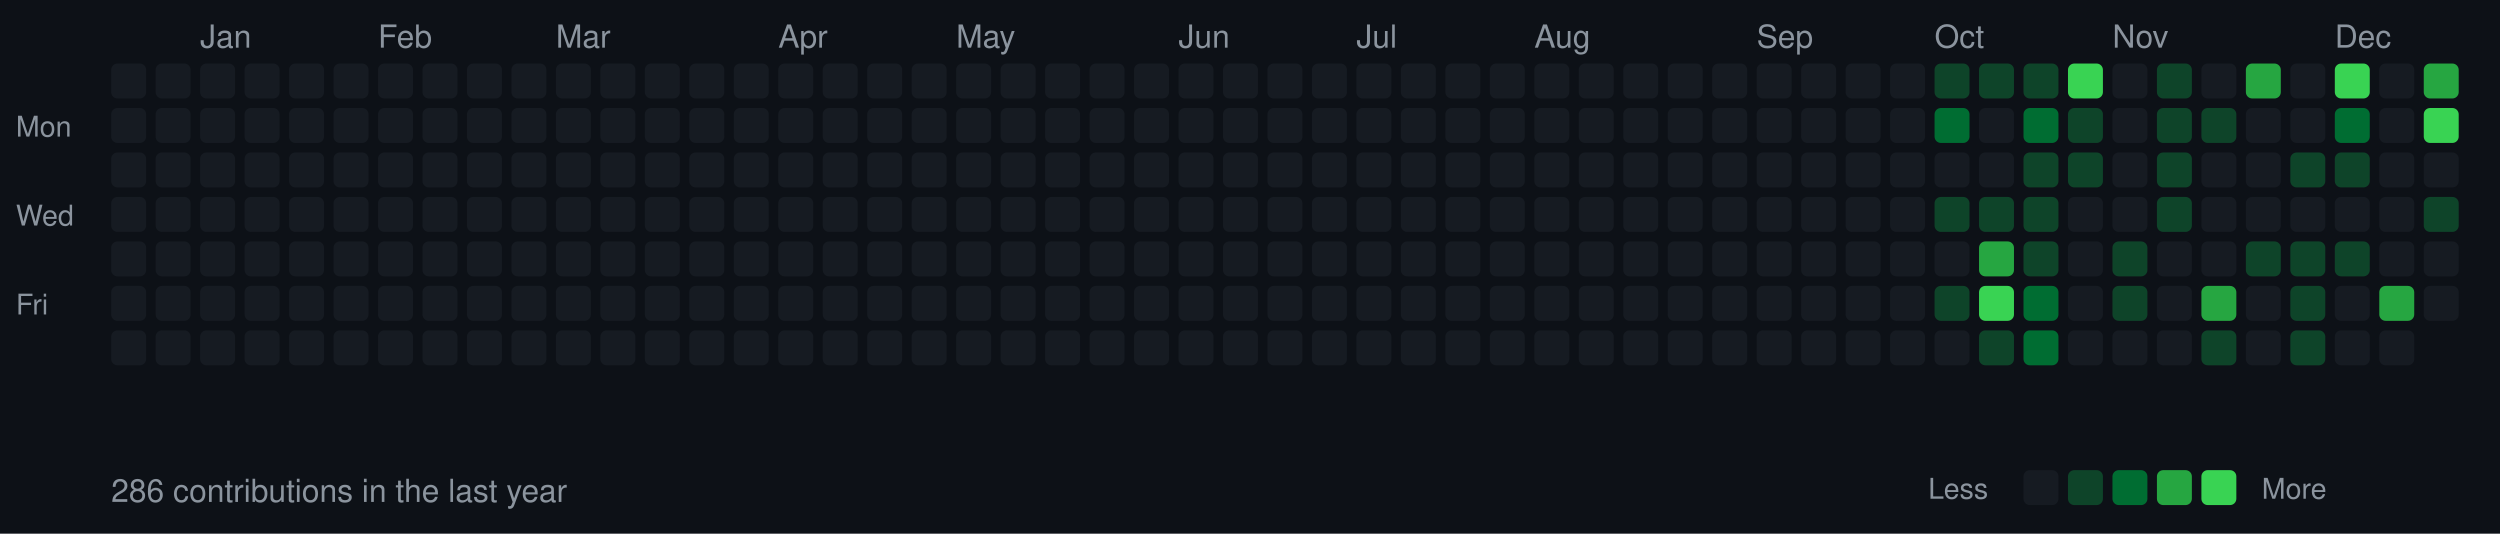
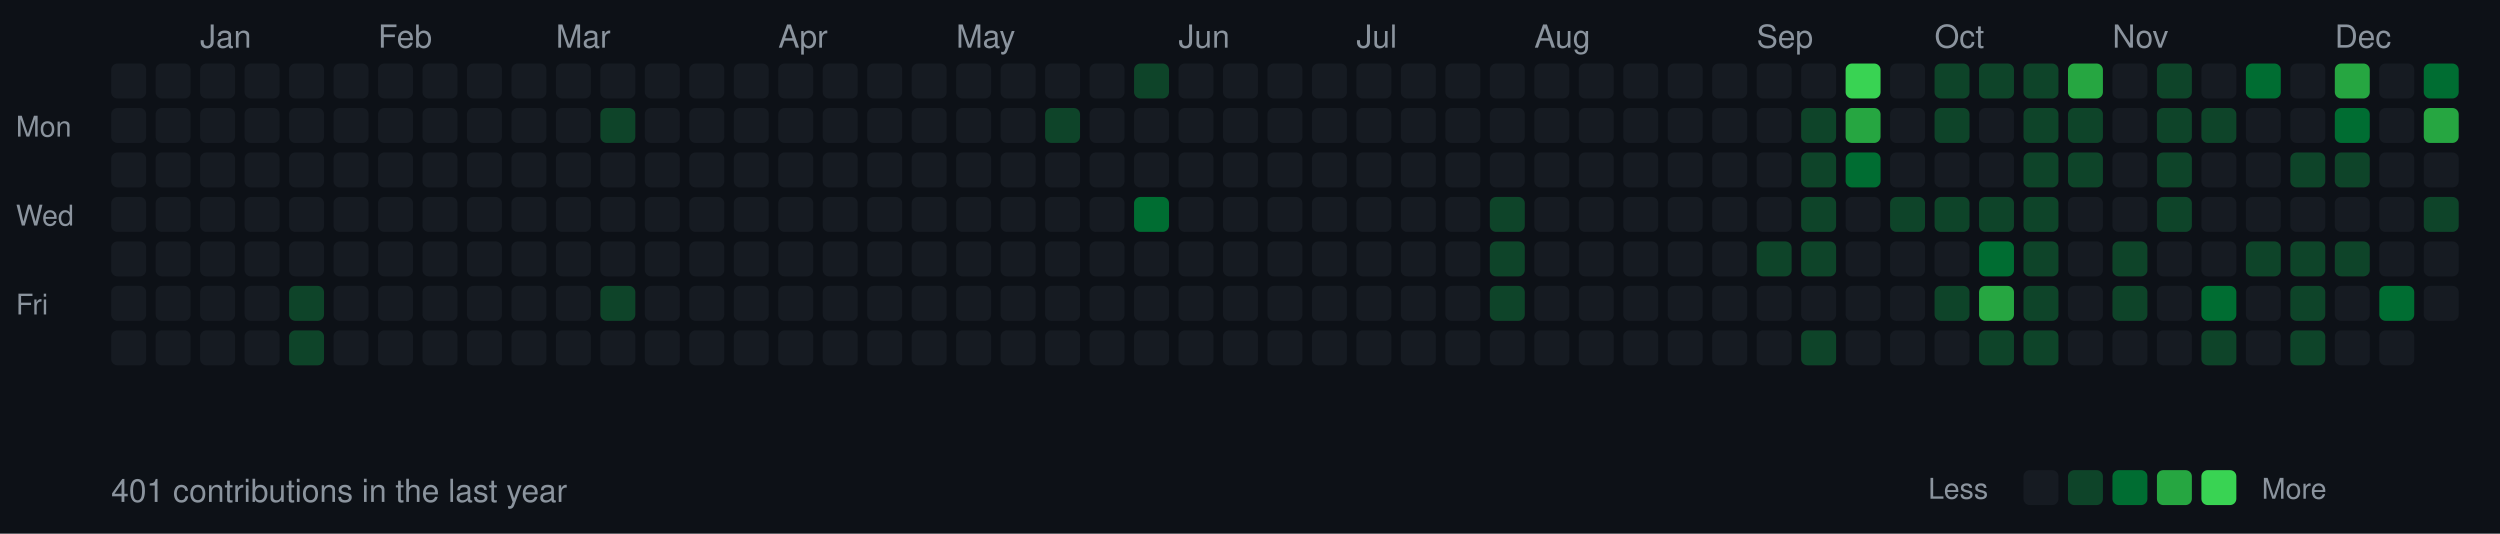
<svg xmlns="http://www.w3.org/2000/svg" width="787" height="168">
  <style>
  .month { font-size: 10px; fill: #8b949e; font-family: -apple-system, BlinkMacSystemFont, "Segoe UI", Helvetica, Arial, sans-serif; }
  .day { font-size: 9px; fill: #8b949e; font-family: -apple-system, BlinkMacSystemFont, "Segoe UI", Helvetica, Arial, sans-serif; }
  .stats { font-size: 10px; fill: #8b949e; font-family: -apple-system, BlinkMacSystemFont, "Segoe UI", Helvetica, Arial, sans-serif; }
  rect.day-cell { rx: 2; ry: 2; }
  rect.day-cell:hover { stroke: #8b949e; stroke-width: 1; }
</style>
  <rect width="787" height="168" fill="#0d1117" />
  <text x="5" y="43" class="day">Mon</text>
  <text x="5" y="71" class="day">Wed</text>
  <text x="5" y="99" class="day">Fri</text>
  <rect class="day-cell" x="35" y="20" width="11" height="11" fill="#161b22" />
  <rect class="day-cell" x="35" y="34" width="11" height="11" fill="#161b22" />
  <rect class="day-cell" x="35" y="48" width="11" height="11" fill="#161b22" />
  <rect class="day-cell" x="35" y="62" width="11" height="11" fill="#161b22" />
  <rect class="day-cell" x="35" y="76" width="11" height="11" fill="#161b22" />
  <rect class="day-cell" x="35" y="90" width="11" height="11" fill="#161b22" />
  <rect class="day-cell" x="35" y="104" width="11" height="11" fill="#161b22" />
  <rect class="day-cell" x="49" y="20" width="11" height="11" fill="#161b22" />
  <rect class="day-cell" x="49" y="34" width="11" height="11" fill="#161b22" />
  <rect class="day-cell" x="49" y="48" width="11" height="11" fill="#161b22" />
  <rect class="day-cell" x="49" y="62" width="11" height="11" fill="#161b22" />
  <rect class="day-cell" x="49" y="76" width="11" height="11" fill="#161b22" />
  <rect class="day-cell" x="49" y="90" width="11" height="11" fill="#161b22" />
  <rect class="day-cell" x="49" y="104" width="11" height="11" fill="#161b22" />
  <rect class="day-cell" x="63" y="20" width="11" height="11" fill="#161b22" />
  <rect class="day-cell" x="63" y="34" width="11" height="11" fill="#161b22" />
  <rect class="day-cell" x="63" y="48" width="11" height="11" fill="#161b22" />
  <text x="63" y="15" class="month">Jan</text>
  <rect class="day-cell" x="63" y="62" width="11" height="11" fill="#161b22" />
  <rect class="day-cell" x="63" y="76" width="11" height="11" fill="#161b22" />
  <rect class="day-cell" x="63" y="90" width="11" height="11" fill="#161b22" />
  <rect class="day-cell" x="63" y="104" width="11" height="11" fill="#161b22" />
  <rect class="day-cell" x="77" y="20" width="11" height="11" fill="#161b22" />
  <rect class="day-cell" x="77" y="34" width="11" height="11" fill="#161b22" />
  <rect class="day-cell" x="77" y="48" width="11" height="11" fill="#161b22" />
  <rect class="day-cell" x="77" y="62" width="11" height="11" fill="#161b22" />
  <rect class="day-cell" x="77" y="76" width="11" height="11" fill="#161b22" />
  <rect class="day-cell" x="77" y="90" width="11" height="11" fill="#161b22" />
  <rect class="day-cell" x="77" y="104" width="11" height="11" fill="#161b22" />
  <rect class="day-cell" x="91" y="20" width="11" height="11" fill="#161b22" />
  <rect class="day-cell" x="91" y="34" width="11" height="11" fill="#161b22" />
  <rect class="day-cell" x="91" y="48" width="11" height="11" fill="#161b22" />
  <rect class="day-cell" x="91" y="62" width="11" height="11" fill="#161b22" />
  <rect class="day-cell" x="91" y="76" width="11" height="11" fill="#161b22" />
-   <rect class="day-cell" x="91" y="90" width="11" height="11" fill="#161b22" />
-   <rect class="day-cell" x="91" y="104" width="11" height="11" fill="#161b22" />
+   <rect class="day-cell" x="91" y="90" width="11" height="11" fill="#0e4429" />
+   <rect class="day-cell" x="91" y="104" width="11" height="11" fill="#0e4429" />
  <rect class="day-cell" x="105" y="20" width="11" height="11" fill="#161b22" />
  <rect class="day-cell" x="105" y="34" width="11" height="11" fill="#161b22" />
  <rect class="day-cell" x="105" y="48" width="11" height="11" fill="#161b22" />
  <rect class="day-cell" x="105" y="62" width="11" height="11" fill="#161b22" />
  <rect class="day-cell" x="105" y="76" width="11" height="11" fill="#161b22" />
  <rect class="day-cell" x="105" y="90" width="11" height="11" fill="#161b22" />
  <rect class="day-cell" x="105" y="104" width="11" height="11" fill="#161b22" />
  <rect class="day-cell" x="119" y="20" width="11" height="11" fill="#161b22" />
  <rect class="day-cell" x="119" y="34" width="11" height="11" fill="#161b22" />
  <rect class="day-cell" x="119" y="48" width="11" height="11" fill="#161b22" />
  <rect class="day-cell" x="119" y="62" width="11" height="11" fill="#161b22" />
  <rect class="day-cell" x="119" y="76" width="11" height="11" fill="#161b22" />
  <rect class="day-cell" x="119" y="90" width="11" height="11" fill="#161b22" />
  <text x="119" y="15" class="month">Feb</text>
  <rect class="day-cell" x="119" y="104" width="11" height="11" fill="#161b22" />
  <rect class="day-cell" x="133" y="20" width="11" height="11" fill="#161b22" />
  <rect class="day-cell" x="133" y="34" width="11" height="11" fill="#161b22" />
  <rect class="day-cell" x="133" y="48" width="11" height="11" fill="#161b22" />
  <rect class="day-cell" x="133" y="62" width="11" height="11" fill="#161b22" />
  <rect class="day-cell" x="133" y="76" width="11" height="11" fill="#161b22" />
  <rect class="day-cell" x="133" y="90" width="11" height="11" fill="#161b22" />
  <rect class="day-cell" x="133" y="104" width="11" height="11" fill="#161b22" />
  <rect class="day-cell" x="147" y="20" width="11" height="11" fill="#161b22" />
  <rect class="day-cell" x="147" y="34" width="11" height="11" fill="#161b22" />
  <rect class="day-cell" x="147" y="48" width="11" height="11" fill="#161b22" />
  <rect class="day-cell" x="147" y="62" width="11" height="11" fill="#161b22" />
  <rect class="day-cell" x="147" y="76" width="11" height="11" fill="#161b22" />
  <rect class="day-cell" x="147" y="90" width="11" height="11" fill="#161b22" />
  <rect class="day-cell" x="147" y="104" width="11" height="11" fill="#161b22" />
  <rect class="day-cell" x="161" y="20" width="11" height="11" fill="#161b22" />
  <rect class="day-cell" x="161" y="34" width="11" height="11" fill="#161b22" />
  <rect class="day-cell" x="161" y="48" width="11" height="11" fill="#161b22" />
  <rect class="day-cell" x="161" y="62" width="11" height="11" fill="#161b22" />
  <rect class="day-cell" x="161" y="76" width="11" height="11" fill="#161b22" />
  <rect class="day-cell" x="161" y="90" width="11" height="11" fill="#161b22" />
  <rect class="day-cell" x="161" y="104" width="11" height="11" fill="#161b22" />
  <rect class="day-cell" x="175" y="20" width="11" height="11" fill="#161b22" />
  <rect class="day-cell" x="175" y="34" width="11" height="11" fill="#161b22" />
  <rect class="day-cell" x="175" y="48" width="11" height="11" fill="#161b22" />
  <rect class="day-cell" x="175" y="62" width="11" height="11" fill="#161b22" />
  <rect class="day-cell" x="175" y="76" width="11" height="11" fill="#161b22" />
  <rect class="day-cell" x="175" y="90" width="11" height="11" fill="#161b22" />
  <text x="175" y="15" class="month">Mar</text>
  <rect class="day-cell" x="175" y="104" width="11" height="11" fill="#161b22" />
  <rect class="day-cell" x="189" y="20" width="11" height="11" fill="#161b22" />
-   <rect class="day-cell" x="189" y="34" width="11" height="11" fill="#161b22" />
+   <rect class="day-cell" x="189" y="34" width="11" height="11" fill="#0e4429" />
  <rect class="day-cell" x="189" y="48" width="11" height="11" fill="#161b22" />
  <rect class="day-cell" x="189" y="62" width="11" height="11" fill="#161b22" />
  <rect class="day-cell" x="189" y="76" width="11" height="11" fill="#161b22" />
-   <rect class="day-cell" x="189" y="90" width="11" height="11" fill="#161b22" />
+   <rect class="day-cell" x="189" y="90" width="11" height="11" fill="#0e4429" />
  <rect class="day-cell" x="189" y="104" width="11" height="11" fill="#161b22" />
  <rect class="day-cell" x="203" y="20" width="11" height="11" fill="#161b22" />
  <rect class="day-cell" x="203" y="34" width="11" height="11" fill="#161b22" />
  <rect class="day-cell" x="203" y="48" width="11" height="11" fill="#161b22" />
  <rect class="day-cell" x="203" y="62" width="11" height="11" fill="#161b22" />
  <rect class="day-cell" x="203" y="76" width="11" height="11" fill="#161b22" />
  <rect class="day-cell" x="203" y="90" width="11" height="11" fill="#161b22" />
  <rect class="day-cell" x="203" y="104" width="11" height="11" fill="#161b22" />
  <rect class="day-cell" x="217" y="20" width="11" height="11" fill="#161b22" />
  <rect class="day-cell" x="217" y="34" width="11" height="11" fill="#161b22" />
  <rect class="day-cell" x="217" y="48" width="11" height="11" fill="#161b22" />
  <rect class="day-cell" x="217" y="62" width="11" height="11" fill="#161b22" />
  <rect class="day-cell" x="217" y="76" width="11" height="11" fill="#161b22" />
  <rect class="day-cell" x="217" y="90" width="11" height="11" fill="#161b22" />
  <rect class="day-cell" x="217" y="104" width="11" height="11" fill="#161b22" />
  <rect class="day-cell" x="231" y="20" width="11" height="11" fill="#161b22" />
  <rect class="day-cell" x="231" y="34" width="11" height="11" fill="#161b22" />
  <rect class="day-cell" x="231" y="48" width="11" height="11" fill="#161b22" />
  <rect class="day-cell" x="231" y="62" width="11" height="11" fill="#161b22" />
  <rect class="day-cell" x="231" y="76" width="11" height="11" fill="#161b22" />
  <rect class="day-cell" x="231" y="90" width="11" height="11" fill="#161b22" />
  <rect class="day-cell" x="231" y="104" width="11" height="11" fill="#161b22" />
  <rect class="day-cell" x="245" y="20" width="11" height="11" fill="#161b22" />
  <rect class="day-cell" x="245" y="34" width="11" height="11" fill="#161b22" />
  <text x="245" y="15" class="month">Apr</text>
  <rect class="day-cell" x="245" y="48" width="11" height="11" fill="#161b22" />
  <rect class="day-cell" x="245" y="62" width="11" height="11" fill="#161b22" />
  <rect class="day-cell" x="245" y="76" width="11" height="11" fill="#161b22" />
  <rect class="day-cell" x="245" y="90" width="11" height="11" fill="#161b22" />
  <rect class="day-cell" x="245" y="104" width="11" height="11" fill="#161b22" />
  <rect class="day-cell" x="259" y="20" width="11" height="11" fill="#161b22" />
  <rect class="day-cell" x="259" y="34" width="11" height="11" fill="#161b22" />
  <rect class="day-cell" x="259" y="48" width="11" height="11" fill="#161b22" />
  <rect class="day-cell" x="259" y="62" width="11" height="11" fill="#161b22" />
  <rect class="day-cell" x="259" y="76" width="11" height="11" fill="#161b22" />
  <rect class="day-cell" x="259" y="90" width="11" height="11" fill="#161b22" />
  <rect class="day-cell" x="259" y="104" width="11" height="11" fill="#161b22" />
  <rect class="day-cell" x="273" y="20" width="11" height="11" fill="#161b22" />
  <rect class="day-cell" x="273" y="34" width="11" height="11" fill="#161b22" />
  <rect class="day-cell" x="273" y="48" width="11" height="11" fill="#161b22" />
  <rect class="day-cell" x="273" y="62" width="11" height="11" fill="#161b22" />
  <rect class="day-cell" x="273" y="76" width="11" height="11" fill="#161b22" />
  <rect class="day-cell" x="273" y="90" width="11" height="11" fill="#161b22" />
  <rect class="day-cell" x="273" y="104" width="11" height="11" fill="#161b22" />
  <rect class="day-cell" x="287" y="20" width="11" height="11" fill="#161b22" />
  <rect class="day-cell" x="287" y="34" width="11" height="11" fill="#161b22" />
  <rect class="day-cell" x="287" y="48" width="11" height="11" fill="#161b22" />
  <rect class="day-cell" x="287" y="62" width="11" height="11" fill="#161b22" />
  <rect class="day-cell" x="287" y="76" width="11" height="11" fill="#161b22" />
  <rect class="day-cell" x="287" y="90" width="11" height="11" fill="#161b22" />
  <rect class="day-cell" x="287" y="104" width="11" height="11" fill="#161b22" />
  <rect class="day-cell" x="301" y="20" width="11" height="11" fill="#161b22" />
  <rect class="day-cell" x="301" y="34" width="11" height="11" fill="#161b22" />
  <rect class="day-cell" x="301" y="48" width="11" height="11" fill="#161b22" />
  <rect class="day-cell" x="301" y="62" width="11" height="11" fill="#161b22" />
  <text x="301" y="15" class="month">May</text>
  <rect class="day-cell" x="301" y="76" width="11" height="11" fill="#161b22" />
  <rect class="day-cell" x="301" y="90" width="11" height="11" fill="#161b22" />
  <rect class="day-cell" x="301" y="104" width="11" height="11" fill="#161b22" />
  <rect class="day-cell" x="315" y="20" width="11" height="11" fill="#161b22" />
  <rect class="day-cell" x="315" y="34" width="11" height="11" fill="#161b22" />
  <rect class="day-cell" x="315" y="48" width="11" height="11" fill="#161b22" />
  <rect class="day-cell" x="315" y="62" width="11" height="11" fill="#161b22" />
  <rect class="day-cell" x="315" y="76" width="11" height="11" fill="#161b22" />
  <rect class="day-cell" x="315" y="90" width="11" height="11" fill="#161b22" />
  <rect class="day-cell" x="315" y="104" width="11" height="11" fill="#161b22" />
  <rect class="day-cell" x="329" y="20" width="11" height="11" fill="#161b22" />
-   <rect class="day-cell" x="329" y="34" width="11" height="11" fill="#161b22" />
+   <rect class="day-cell" x="329" y="34" width="11" height="11" fill="#0e4429" />
  <rect class="day-cell" x="329" y="48" width="11" height="11" fill="#161b22" />
  <rect class="day-cell" x="329" y="62" width="11" height="11" fill="#161b22" />
  <rect class="day-cell" x="329" y="76" width="11" height="11" fill="#161b22" />
  <rect class="day-cell" x="329" y="90" width="11" height="11" fill="#161b22" />
  <rect class="day-cell" x="329" y="104" width="11" height="11" fill="#161b22" />
  <rect class="day-cell" x="343" y="20" width="11" height="11" fill="#161b22" />
  <rect class="day-cell" x="343" y="34" width="11" height="11" fill="#161b22" />
  <rect class="day-cell" x="343" y="48" width="11" height="11" fill="#161b22" />
  <rect class="day-cell" x="343" y="62" width="11" height="11" fill="#161b22" />
  <rect class="day-cell" x="343" y="76" width="11" height="11" fill="#161b22" />
  <rect class="day-cell" x="343" y="90" width="11" height="11" fill="#161b22" />
  <rect class="day-cell" x="343" y="104" width="11" height="11" fill="#161b22" />
-   <rect class="day-cell" x="357" y="20" width="11" height="11" fill="#161b22" />
+   <rect class="day-cell" x="357" y="20" width="11" height="11" fill="#0e4429" />
  <rect class="day-cell" x="357" y="34" width="11" height="11" fill="#161b22" />
  <rect class="day-cell" x="357" y="48" width="11" height="11" fill="#161b22" />
-   <rect class="day-cell" x="357" y="62" width="11" height="11" fill="#161b22" />
+   <rect class="day-cell" x="357" y="62" width="11" height="11" fill="#006d32" />
  <rect class="day-cell" x="357" y="76" width="11" height="11" fill="#161b22" />
  <rect class="day-cell" x="357" y="90" width="11" height="11" fill="#161b22" />
  <rect class="day-cell" x="357" y="104" width="11" height="11" fill="#161b22" />
  <text x="371" y="15" class="month">Jun</text>
  <rect class="day-cell" x="371" y="20" width="11" height="11" fill="#161b22" />
  <rect class="day-cell" x="371" y="34" width="11" height="11" fill="#161b22" />
  <rect class="day-cell" x="371" y="48" width="11" height="11" fill="#161b22" />
  <rect class="day-cell" x="371" y="62" width="11" height="11" fill="#161b22" />
  <rect class="day-cell" x="371" y="76" width="11" height="11" fill="#161b22" />
  <rect class="day-cell" x="371" y="90" width="11" height="11" fill="#161b22" />
  <rect class="day-cell" x="371" y="104" width="11" height="11" fill="#161b22" />
  <rect class="day-cell" x="385" y="20" width="11" height="11" fill="#161b22" />
  <rect class="day-cell" x="385" y="34" width="11" height="11" fill="#161b22" />
  <rect class="day-cell" x="385" y="48" width="11" height="11" fill="#161b22" />
  <rect class="day-cell" x="385" y="62" width="11" height="11" fill="#161b22" />
  <rect class="day-cell" x="385" y="76" width="11" height="11" fill="#161b22" />
  <rect class="day-cell" x="385" y="90" width="11" height="11" fill="#161b22" />
  <rect class="day-cell" x="385" y="104" width="11" height="11" fill="#161b22" />
  <rect class="day-cell" x="399" y="20" width="11" height="11" fill="#161b22" />
  <rect class="day-cell" x="399" y="34" width="11" height="11" fill="#161b22" />
  <rect class="day-cell" x="399" y="48" width="11" height="11" fill="#161b22" />
  <rect class="day-cell" x="399" y="62" width="11" height="11" fill="#161b22" />
  <rect class="day-cell" x="399" y="76" width="11" height="11" fill="#161b22" />
  <rect class="day-cell" x="399" y="90" width="11" height="11" fill="#161b22" />
  <rect class="day-cell" x="399" y="104" width="11" height="11" fill="#161b22" />
  <rect class="day-cell" x="413" y="20" width="11" height="11" fill="#161b22" />
  <rect class="day-cell" x="413" y="34" width="11" height="11" fill="#161b22" />
  <rect class="day-cell" x="413" y="48" width="11" height="11" fill="#161b22" />
  <rect class="day-cell" x="413" y="62" width="11" height="11" fill="#161b22" />
  <rect class="day-cell" x="413" y="76" width="11" height="11" fill="#161b22" />
  <rect class="day-cell" x="413" y="90" width="11" height="11" fill="#161b22" />
  <rect class="day-cell" x="413" y="104" width="11" height="11" fill="#161b22" />
  <rect class="day-cell" x="427" y="20" width="11" height="11" fill="#161b22" />
  <rect class="day-cell" x="427" y="34" width="11" height="11" fill="#161b22" />
  <text x="427" y="15" class="month">Jul</text>
  <rect class="day-cell" x="427" y="48" width="11" height="11" fill="#161b22" />
  <rect class="day-cell" x="427" y="62" width="11" height="11" fill="#161b22" />
  <rect class="day-cell" x="427" y="76" width="11" height="11" fill="#161b22" />
  <rect class="day-cell" x="427" y="90" width="11" height="11" fill="#161b22" />
  <rect class="day-cell" x="427" y="104" width="11" height="11" fill="#161b22" />
  <rect class="day-cell" x="441" y="20" width="11" height="11" fill="#161b22" />
  <rect class="day-cell" x="441" y="34" width="11" height="11" fill="#161b22" />
  <rect class="day-cell" x="441" y="48" width="11" height="11" fill="#161b22" />
  <rect class="day-cell" x="441" y="62" width="11" height="11" fill="#161b22" />
  <rect class="day-cell" x="441" y="76" width="11" height="11" fill="#161b22" />
  <rect class="day-cell" x="441" y="90" width="11" height="11" fill="#161b22" />
  <rect class="day-cell" x="441" y="104" width="11" height="11" fill="#161b22" />
  <rect class="day-cell" x="455" y="20" width="11" height="11" fill="#161b22" />
  <rect class="day-cell" x="455" y="34" width="11" height="11" fill="#161b22" />
  <rect class="day-cell" x="455" y="48" width="11" height="11" fill="#161b22" />
  <rect class="day-cell" x="455" y="62" width="11" height="11" fill="#161b22" />
  <rect class="day-cell" x="455" y="76" width="11" height="11" fill="#161b22" />
  <rect class="day-cell" x="455" y="90" width="11" height="11" fill="#161b22" />
  <rect class="day-cell" x="455" y="104" width="11" height="11" fill="#161b22" />
  <rect class="day-cell" x="469" y="20" width="11" height="11" fill="#161b22" />
  <rect class="day-cell" x="469" y="34" width="11" height="11" fill="#161b22" />
  <rect class="day-cell" x="469" y="48" width="11" height="11" fill="#161b22" />
-   <rect class="day-cell" x="469" y="62" width="11" height="11" fill="#161b22" />
-   <rect class="day-cell" x="469" y="76" width="11" height="11" fill="#161b22" />
-   <rect class="day-cell" x="469" y="90" width="11" height="11" fill="#161b22" />
+   <rect class="day-cell" x="469" y="62" width="11" height="11" fill="#0e4429" />
+   <rect class="day-cell" x="469" y="76" width="11" height="11" fill="#0e4429" />
+   <rect class="day-cell" x="469" y="90" width="11" height="11" fill="#0e4429" />
  <rect class="day-cell" x="469" y="104" width="11" height="11" fill="#161b22" />
  <rect class="day-cell" x="483" y="20" width="11" height="11" fill="#161b22" />
  <rect class="day-cell" x="483" y="34" width="11" height="11" fill="#161b22" />
  <rect class="day-cell" x="483" y="48" width="11" height="11" fill="#161b22" />
  <rect class="day-cell" x="483" y="62" width="11" height="11" fill="#161b22" />
  <rect class="day-cell" x="483" y="76" width="11" height="11" fill="#161b22" />
  <text x="483" y="15" class="month">Aug</text>
  <rect class="day-cell" x="483" y="90" width="11" height="11" fill="#161b22" />
  <rect class="day-cell" x="483" y="104" width="11" height="11" fill="#161b22" />
  <rect class="day-cell" x="497" y="20" width="11" height="11" fill="#161b22" />
  <rect class="day-cell" x="497" y="34" width="11" height="11" fill="#161b22" />
  <rect class="day-cell" x="497" y="48" width="11" height="11" fill="#161b22" />
  <rect class="day-cell" x="497" y="62" width="11" height="11" fill="#161b22" />
  <rect class="day-cell" x="497" y="76" width="11" height="11" fill="#161b22" />
  <rect class="day-cell" x="497" y="90" width="11" height="11" fill="#161b22" />
  <rect class="day-cell" x="497" y="104" width="11" height="11" fill="#161b22" />
  <rect class="day-cell" x="511" y="20" width="11" height="11" fill="#161b22" />
  <rect class="day-cell" x="511" y="34" width="11" height="11" fill="#161b22" />
  <rect class="day-cell" x="511" y="48" width="11" height="11" fill="#161b22" />
  <rect class="day-cell" x="511" y="62" width="11" height="11" fill="#161b22" />
  <rect class="day-cell" x="511" y="76" width="11" height="11" fill="#161b22" />
  <rect class="day-cell" x="511" y="90" width="11" height="11" fill="#161b22" />
  <rect class="day-cell" x="511" y="104" width="11" height="11" fill="#161b22" />
  <rect class="day-cell" x="525" y="20" width="11" height="11" fill="#161b22" />
  <rect class="day-cell" x="525" y="34" width="11" height="11" fill="#161b22" />
  <rect class="day-cell" x="525" y="48" width="11" height="11" fill="#161b22" />
  <rect class="day-cell" x="525" y="62" width="11" height="11" fill="#161b22" />
  <rect class="day-cell" x="525" y="76" width="11" height="11" fill="#161b22" />
  <rect class="day-cell" x="525" y="90" width="11" height="11" fill="#161b22" />
  <rect class="day-cell" x="525" y="104" width="11" height="11" fill="#161b22" />
  <rect class="day-cell" x="539" y="20" width="11" height="11" fill="#161b22" />
  <rect class="day-cell" x="539" y="34" width="11" height="11" fill="#161b22" />
  <rect class="day-cell" x="539" y="48" width="11" height="11" fill="#161b22" />
  <rect class="day-cell" x="539" y="62" width="11" height="11" fill="#161b22" />
  <rect class="day-cell" x="539" y="76" width="11" height="11" fill="#161b22" />
  <rect class="day-cell" x="539" y="90" width="11" height="11" fill="#161b22" />
  <rect class="day-cell" x="539" y="104" width="11" height="11" fill="#161b22" />
  <rect class="day-cell" x="553" y="20" width="11" height="11" fill="#161b22" />
  <text x="553" y="15" class="month">Sep</text>
  <rect class="day-cell" x="553" y="34" width="11" height="11" fill="#161b22" />
  <rect class="day-cell" x="553" y="48" width="11" height="11" fill="#161b22" />
  <rect class="day-cell" x="553" y="62" width="11" height="11" fill="#161b22" />
-   <rect class="day-cell" x="553" y="76" width="11" height="11" fill="#161b22" />
+   <rect class="day-cell" x="553" y="76" width="11" height="11" fill="#0e4429" />
  <rect class="day-cell" x="553" y="90" width="11" height="11" fill="#161b22" />
  <rect class="day-cell" x="553" y="104" width="11" height="11" fill="#161b22" />
  <rect class="day-cell" x="567" y="20" width="11" height="11" fill="#161b22" />
-   <rect class="day-cell" x="567" y="34" width="11" height="11" fill="#161b22" />
-   <rect class="day-cell" x="567" y="48" width="11" height="11" fill="#161b22" />
-   <rect class="day-cell" x="567" y="62" width="11" height="11" fill="#161b22" />
-   <rect class="day-cell" x="567" y="76" width="11" height="11" fill="#161b22" />
+   <rect class="day-cell" x="567" y="34" width="11" height="11" fill="#0e4429" />
+   <rect class="day-cell" x="567" y="48" width="11" height="11" fill="#0e4429" />
+   <rect class="day-cell" x="567" y="62" width="11" height="11" fill="#0e4429" />
+   <rect class="day-cell" x="567" y="76" width="11" height="11" fill="#0e4429" />
  <rect class="day-cell" x="567" y="90" width="11" height="11" fill="#161b22" />
-   <rect class="day-cell" x="567" y="104" width="11" height="11" fill="#161b22" />
-   <rect class="day-cell" x="581" y="20" width="11" height="11" fill="#161b22" />
-   <rect class="day-cell" x="581" y="34" width="11" height="11" fill="#161b22" />
-   <rect class="day-cell" x="581" y="48" width="11" height="11" fill="#161b22" />
+   <rect class="day-cell" x="567" y="104" width="11" height="11" fill="#0e4429" />
+   <rect class="day-cell" x="581" y="20" width="11" height="11" fill="#39d353" />
+   <rect class="day-cell" x="581" y="34" width="11" height="11" fill="#26a641" />
+   <rect class="day-cell" x="581" y="48" width="11" height="11" fill="#006d32" />
  <rect class="day-cell" x="581" y="62" width="11" height="11" fill="#161b22" />
  <rect class="day-cell" x="581" y="76" width="11" height="11" fill="#161b22" />
  <rect class="day-cell" x="581" y="90" width="11" height="11" fill="#161b22" />
  <rect class="day-cell" x="581" y="104" width="11" height="11" fill="#161b22" />
  <rect class="day-cell" x="595" y="20" width="11" height="11" fill="#161b22" />
  <rect class="day-cell" x="595" y="34" width="11" height="11" fill="#161b22" />
  <rect class="day-cell" x="595" y="48" width="11" height="11" fill="#161b22" />
-   <rect class="day-cell" x="595" y="62" width="11" height="11" fill="#161b22" />
+   <rect class="day-cell" x="595" y="62" width="11" height="11" fill="#0e4429" />
  <rect class="day-cell" x="595" y="76" width="11" height="11" fill="#161b22" />
  <rect class="day-cell" x="595" y="90" width="11" height="11" fill="#161b22" />
  <rect class="day-cell" x="595" y="104" width="11" height="11" fill="#161b22" />
  <rect class="day-cell" x="609" y="20" width="11" height="11" fill="#0e4429" />
-   <rect class="day-cell" x="609" y="34" width="11" height="11" fill="#006d32" />
+   <rect class="day-cell" x="609" y="34" width="11" height="11" fill="#0e4429" />
  <rect class="day-cell" x="609" y="48" width="11" height="11" fill="#161b22" />
  <text x="609" y="15" class="month">Oct</text>
  <rect class="day-cell" x="609" y="62" width="11" height="11" fill="#0e4429" />
  <rect class="day-cell" x="609" y="76" width="11" height="11" fill="#161b22" />
  <rect class="day-cell" x="609" y="90" width="11" height="11" fill="#0e4429" />
  <rect class="day-cell" x="609" y="104" width="11" height="11" fill="#161b22" />
  <rect class="day-cell" x="623" y="20" width="11" height="11" fill="#0e4429" />
  <rect class="day-cell" x="623" y="34" width="11" height="11" fill="#161b22" />
  <rect class="day-cell" x="623" y="48" width="11" height="11" fill="#161b22" />
  <rect class="day-cell" x="623" y="62" width="11" height="11" fill="#0e4429" />
-   <rect class="day-cell" x="623" y="76" width="11" height="11" fill="#26a641" />
-   <rect class="day-cell" x="623" y="90" width="11" height="11" fill="#39d353" />
+   <rect class="day-cell" x="623" y="76" width="11" height="11" fill="#006d32" />
+   <rect class="day-cell" x="623" y="90" width="11" height="11" fill="#26a641" />
  <rect class="day-cell" x="623" y="104" width="11" height="11" fill="#0e4429" />
  <rect class="day-cell" x="637" y="20" width="11" height="11" fill="#0e4429" />
-   <rect class="day-cell" x="637" y="34" width="11" height="11" fill="#006d32" />
+   <rect class="day-cell" x="637" y="34" width="11" height="11" fill="#0e4429" />
  <rect class="day-cell" x="637" y="48" width="11" height="11" fill="#0e4429" />
  <rect class="day-cell" x="637" y="62" width="11" height="11" fill="#0e4429" />
  <rect class="day-cell" x="637" y="76" width="11" height="11" fill="#0e4429" />
-   <rect class="day-cell" x="637" y="90" width="11" height="11" fill="#006d32" />
-   <rect class="day-cell" x="637" y="104" width="11" height="11" fill="#006d32" />
-   <rect class="day-cell" x="651" y="20" width="11" height="11" fill="#39d353" />
+   <rect class="day-cell" x="637" y="90" width="11" height="11" fill="#0e4429" />
+   <rect class="day-cell" x="637" y="104" width="11" height="11" fill="#0e4429" />
+   <rect class="day-cell" x="651" y="20" width="11" height="11" fill="#26a641" />
  <rect class="day-cell" x="651" y="34" width="11" height="11" fill="#0e4429" />
  <rect class="day-cell" x="651" y="48" width="11" height="11" fill="#0e4429" />
  <rect class="day-cell" x="651" y="62" width="11" height="11" fill="#161b22" />
  <rect class="day-cell" x="651" y="76" width="11" height="11" fill="#161b22" />
  <rect class="day-cell" x="651" y="90" width="11" height="11" fill="#161b22" />
  <rect class="day-cell" x="651" y="104" width="11" height="11" fill="#161b22" />
  <rect class="day-cell" x="665" y="20" width="11" height="11" fill="#161b22" />
  <rect class="day-cell" x="665" y="34" width="11" height="11" fill="#161b22" />
  <rect class="day-cell" x="665" y="48" width="11" height="11" fill="#161b22" />
  <rect class="day-cell" x="665" y="62" width="11" height="11" fill="#161b22" />
  <rect class="day-cell" x="665" y="76" width="11" height="11" fill="#0e4429" />
  <rect class="day-cell" x="665" y="90" width="11" height="11" fill="#0e4429" />
  <text x="665" y="15" class="month">Nov</text>
  <rect class="day-cell" x="665" y="104" width="11" height="11" fill="#161b22" />
  <rect class="day-cell" x="679" y="20" width="11" height="11" fill="#0e4429" />
  <rect class="day-cell" x="679" y="34" width="11" height="11" fill="#0e4429" />
  <rect class="day-cell" x="679" y="48" width="11" height="11" fill="#0e4429" />
  <rect class="day-cell" x="679" y="62" width="11" height="11" fill="#0e4429" />
  <rect class="day-cell" x="679" y="76" width="11" height="11" fill="#161b22" />
  <rect class="day-cell" x="679" y="90" width="11" height="11" fill="#161b22" />
  <rect class="day-cell" x="679" y="104" width="11" height="11" fill="#161b22" />
  <rect class="day-cell" x="693" y="20" width="11" height="11" fill="#161b22" />
  <rect class="day-cell" x="693" y="34" width="11" height="11" fill="#0e4429" />
  <rect class="day-cell" x="693" y="48" width="11" height="11" fill="#161b22" />
  <rect class="day-cell" x="693" y="62" width="11" height="11" fill="#161b22" />
  <rect class="day-cell" x="693" y="76" width="11" height="11" fill="#161b22" />
-   <rect class="day-cell" x="693" y="90" width="11" height="11" fill="#26a641" />
+   <rect class="day-cell" x="693" y="90" width="11" height="11" fill="#006d32" />
  <rect class="day-cell" x="693" y="104" width="11" height="11" fill="#0e4429" />
-   <rect class="day-cell" x="707" y="20" width="11" height="11" fill="#26a641" />
+   <rect class="day-cell" x="707" y="20" width="11" height="11" fill="#006d32" />
  <rect class="day-cell" x="707" y="34" width="11" height="11" fill="#161b22" />
  <rect class="day-cell" x="707" y="48" width="11" height="11" fill="#161b22" />
  <rect class="day-cell" x="707" y="62" width="11" height="11" fill="#161b22" />
  <rect class="day-cell" x="707" y="76" width="11" height="11" fill="#0e4429" />
  <rect class="day-cell" x="707" y="90" width="11" height="11" fill="#161b22" />
  <rect class="day-cell" x="707" y="104" width="11" height="11" fill="#161b22" />
  <rect class="day-cell" x="721" y="20" width="11" height="11" fill="#161b22" />
  <rect class="day-cell" x="721" y="34" width="11" height="11" fill="#161b22" />
  <rect class="day-cell" x="721" y="48" width="11" height="11" fill="#0e4429" />
  <rect class="day-cell" x="721" y="62" width="11" height="11" fill="#161b22" />
  <rect class="day-cell" x="721" y="76" width="11" height="11" fill="#0e4429" />
  <rect class="day-cell" x="721" y="90" width="11" height="11" fill="#0e4429" />
  <rect class="day-cell" x="721" y="104" width="11" height="11" fill="#0e4429" />
-   <rect class="day-cell" x="735" y="20" width="11" height="11" fill="#39d353" />
+   <rect class="day-cell" x="735" y="20" width="11" height="11" fill="#26a641" />
  <text x="735" y="15" class="month">Dec</text>
  <rect class="day-cell" x="735" y="34" width="11" height="11" fill="#006d32" />
  <rect class="day-cell" x="735" y="48" width="11" height="11" fill="#0e4429" />
  <rect class="day-cell" x="735" y="62" width="11" height="11" fill="#161b22" />
  <rect class="day-cell" x="735" y="76" width="11" height="11" fill="#0e4429" />
  <rect class="day-cell" x="735" y="90" width="11" height="11" fill="#161b22" />
  <rect class="day-cell" x="735" y="104" width="11" height="11" fill="#161b22" />
  <rect class="day-cell" x="749" y="20" width="11" height="11" fill="#161b22" />
  <rect class="day-cell" x="749" y="34" width="11" height="11" fill="#161b22" />
  <rect class="day-cell" x="749" y="48" width="11" height="11" fill="#161b22" />
  <rect class="day-cell" x="749" y="62" width="11" height="11" fill="#161b22" />
  <rect class="day-cell" x="749" y="76" width="11" height="11" fill="#161b22" />
-   <rect class="day-cell" x="749" y="90" width="11" height="11" fill="#26a641" />
+   <rect class="day-cell" x="749" y="90" width="11" height="11" fill="#006d32" />
  <rect class="day-cell" x="749" y="104" width="11" height="11" fill="#161b22" />
-   <rect class="day-cell" x="763" y="20" width="11" height="11" fill="#26a641" />
-   <rect class="day-cell" x="763" y="34" width="11" height="11" fill="#39d353" />
+   <rect class="day-cell" x="763" y="20" width="11" height="11" fill="#006d32" />
+   <rect class="day-cell" x="763" y="34" width="11" height="11" fill="#26a641" />
  <rect class="day-cell" x="763" y="48" width="11" height="11" fill="#161b22" />
  <rect class="day-cell" x="763" y="62" width="11" height="11" fill="#0e4429" />
  <rect class="day-cell" x="763" y="76" width="11" height="11" fill="#161b22" />
  <rect class="day-cell" x="763" y="90" width="11" height="11" fill="#161b22" />
  <text x="607" y="157" class="day">Less</text>
  <rect x="637" y="148" width="11" height="11" fill="#161b22" rx="2" ry="2" />
  <rect x="651" y="148" width="11" height="11" fill="#0e4429" rx="2" ry="2" />
  <rect x="665" y="148" width="11" height="11" fill="#006d32" rx="2" ry="2" />
  <rect x="679" y="148" width="11" height="11" fill="#26a641" rx="2" ry="2" />
  <rect x="693" y="148" width="11" height="11" fill="#39d353" rx="2" ry="2" />
  <text x="712" y="157" class="day">More</text>
-   <text x="35" y="158" class="stats">286 contributions in the last year</text>
+   <text x="35" y="158" class="stats">401 contributions in the last year</text>
</svg>
